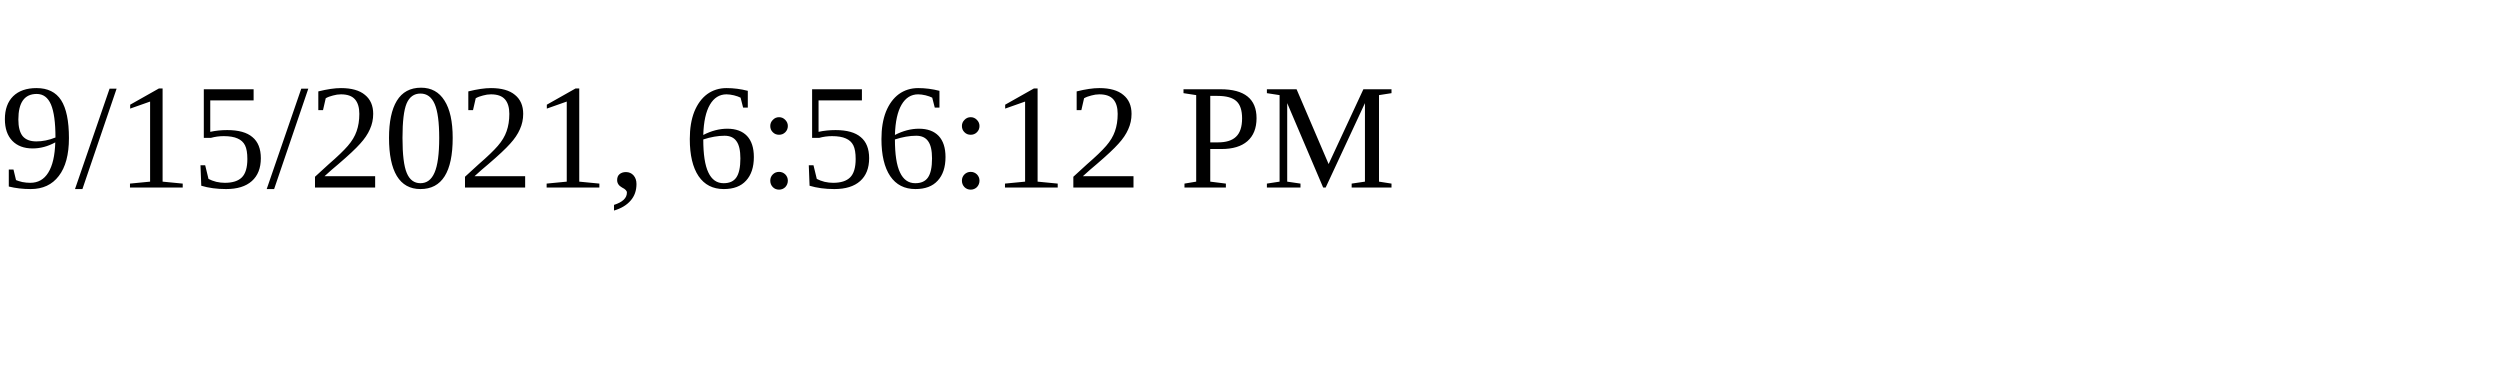
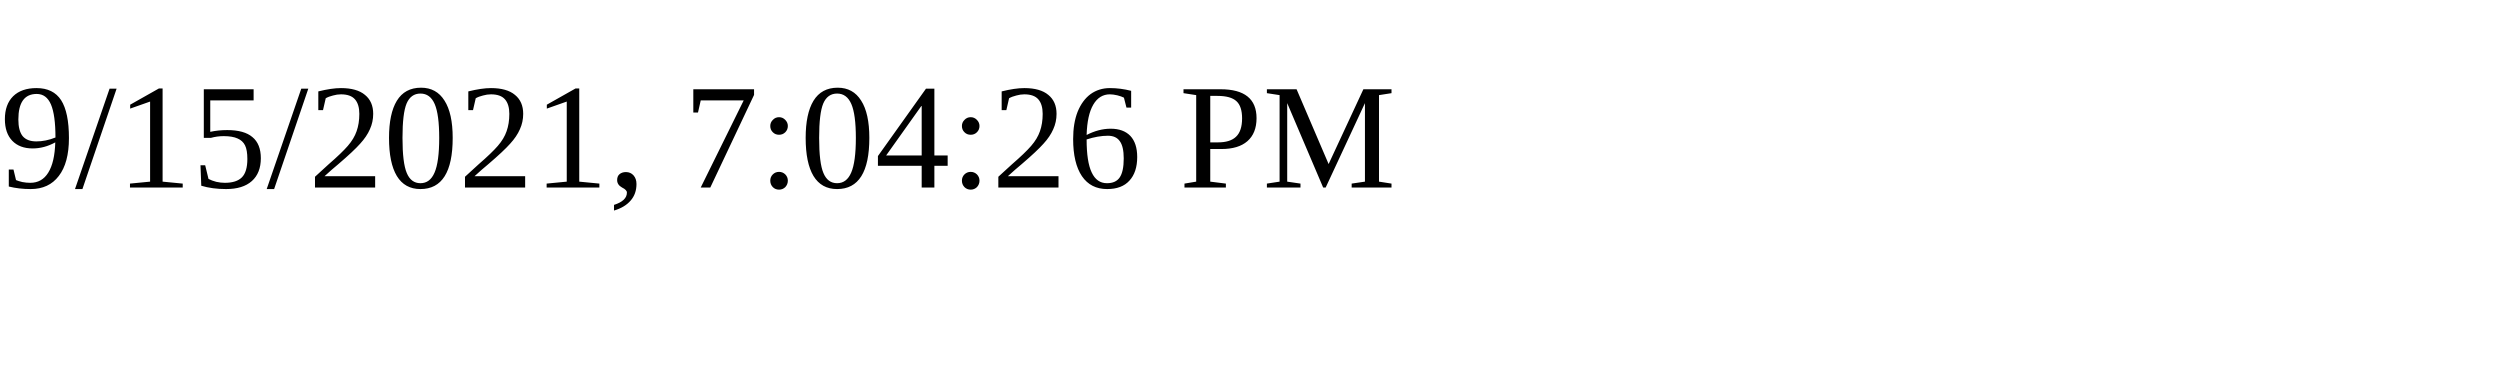
<svg xmlns="http://www.w3.org/2000/svg" height="30" width="200">
-   <text x="0" y="15">9/15/2021, 6:56:12 PM</text>
+   <text x="0" y="15">9/15/2021, 7:04:26 PM</text>
</svg>
